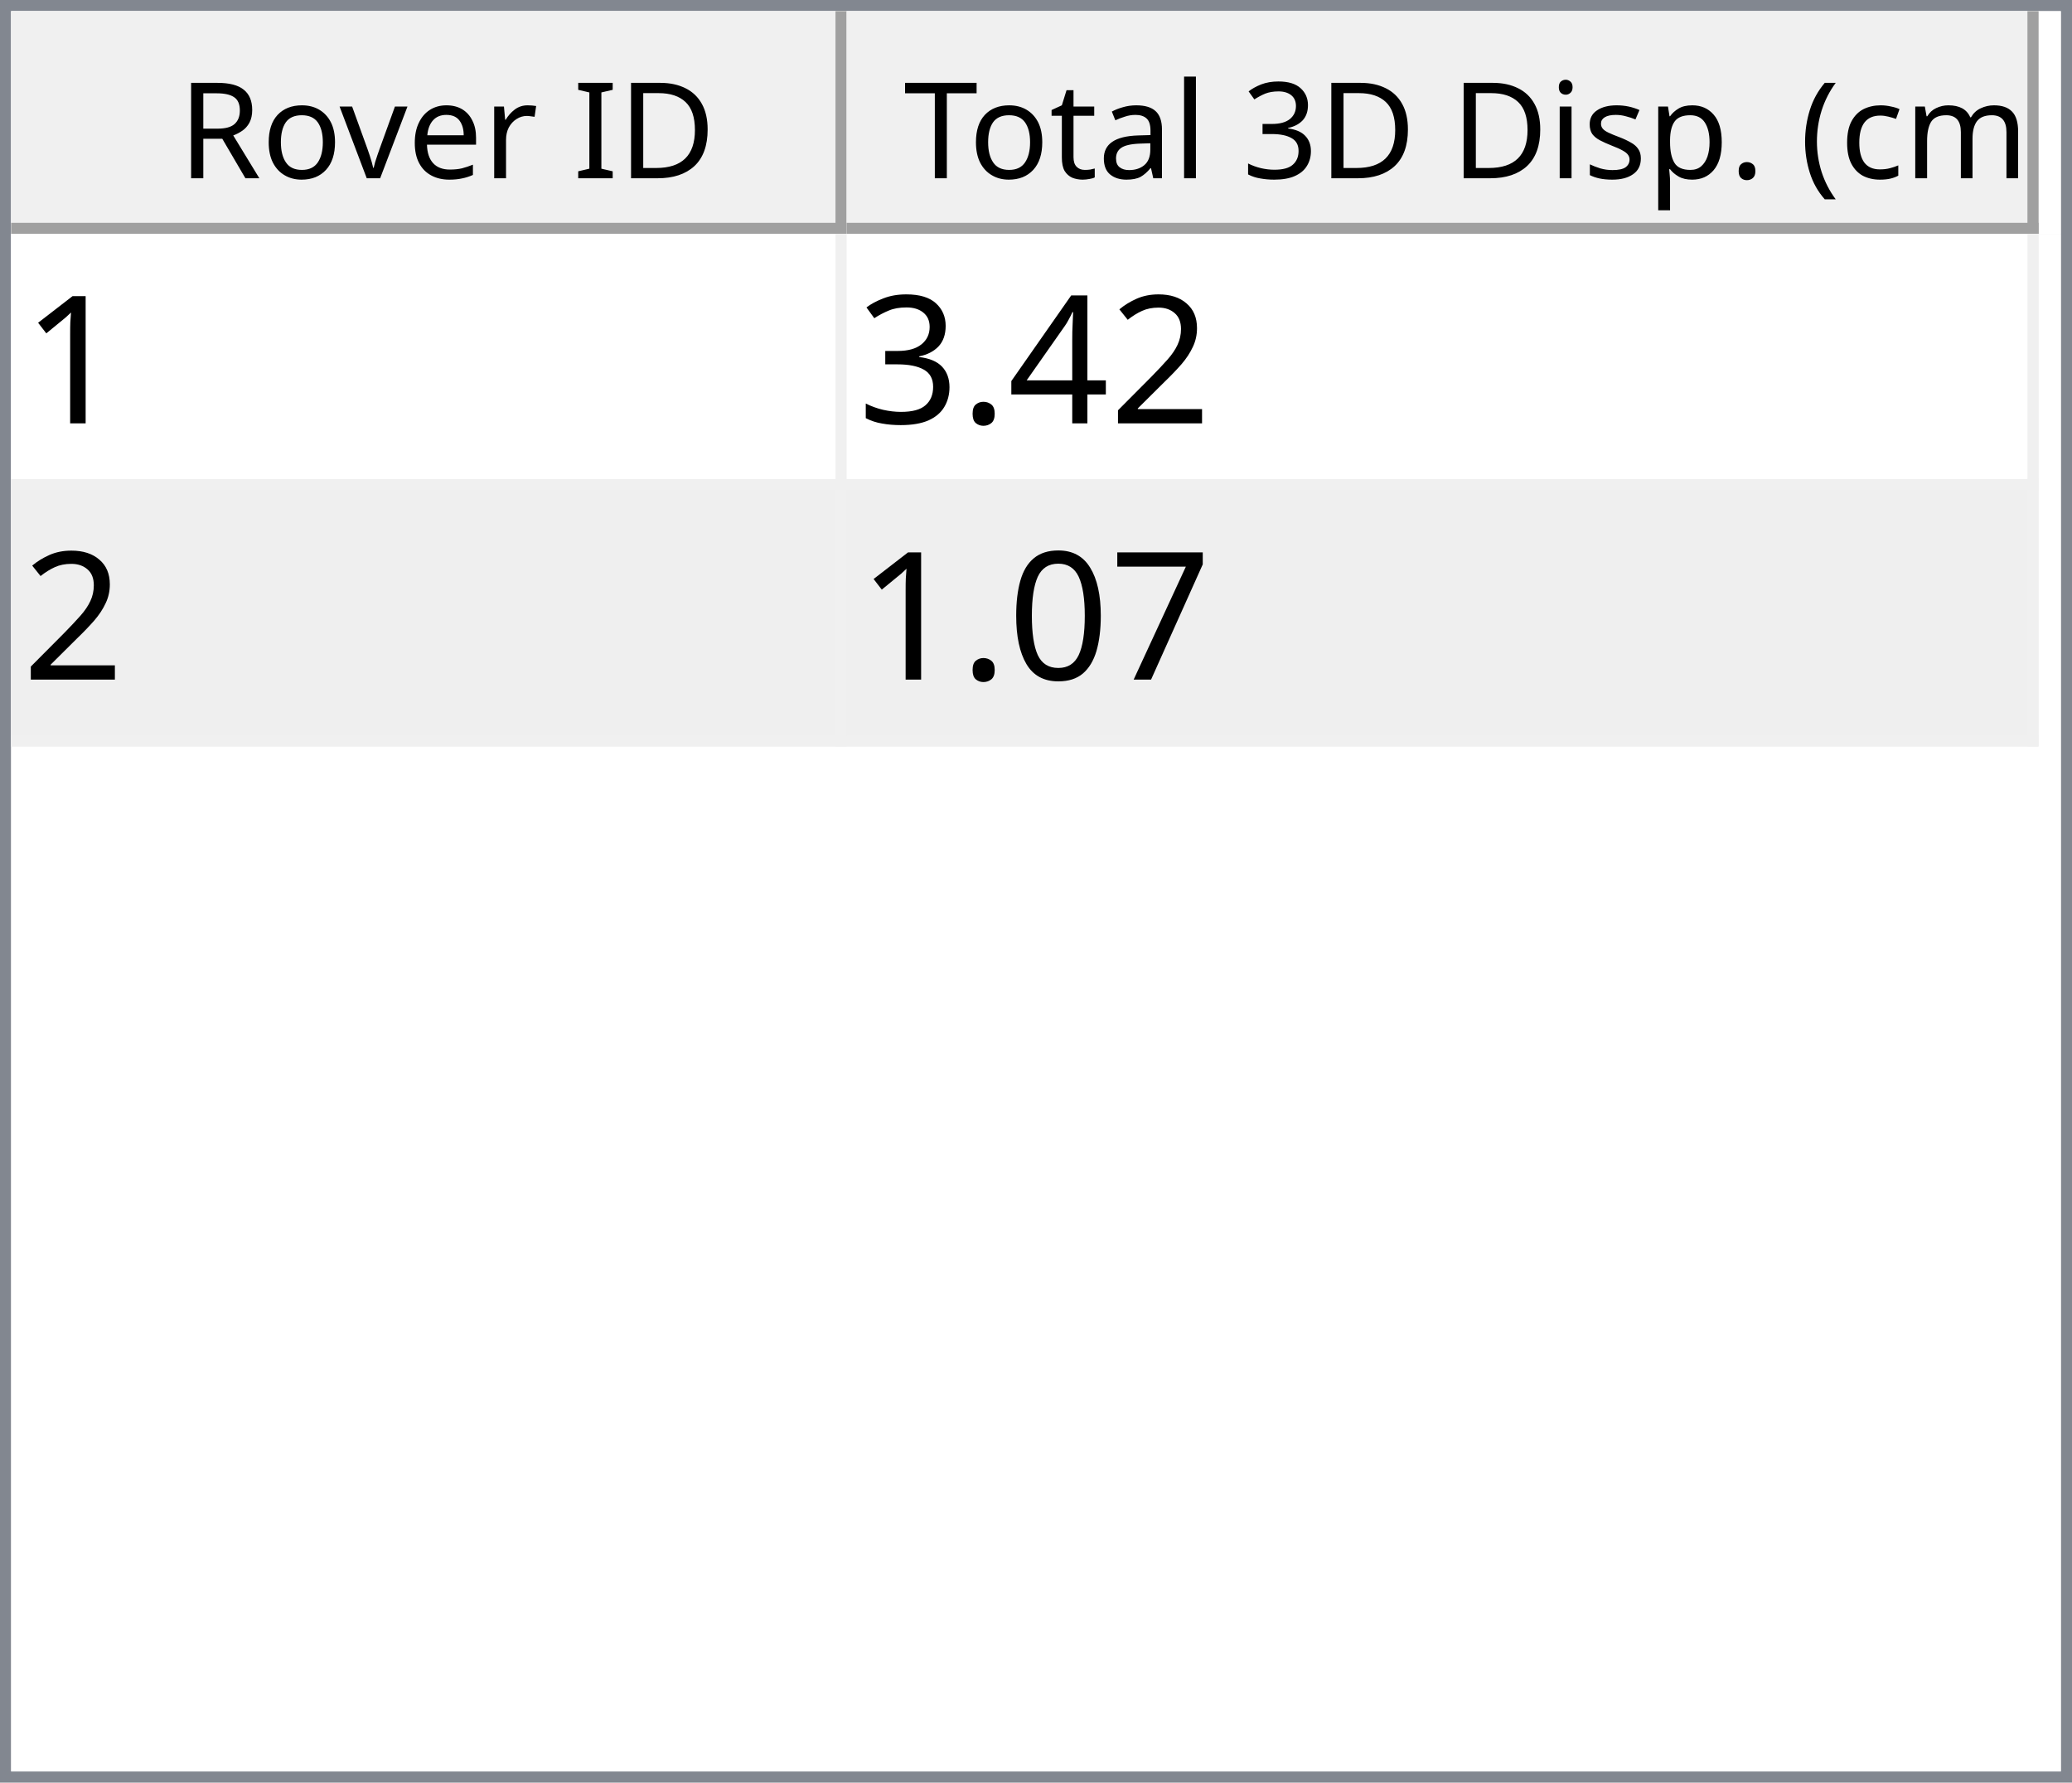
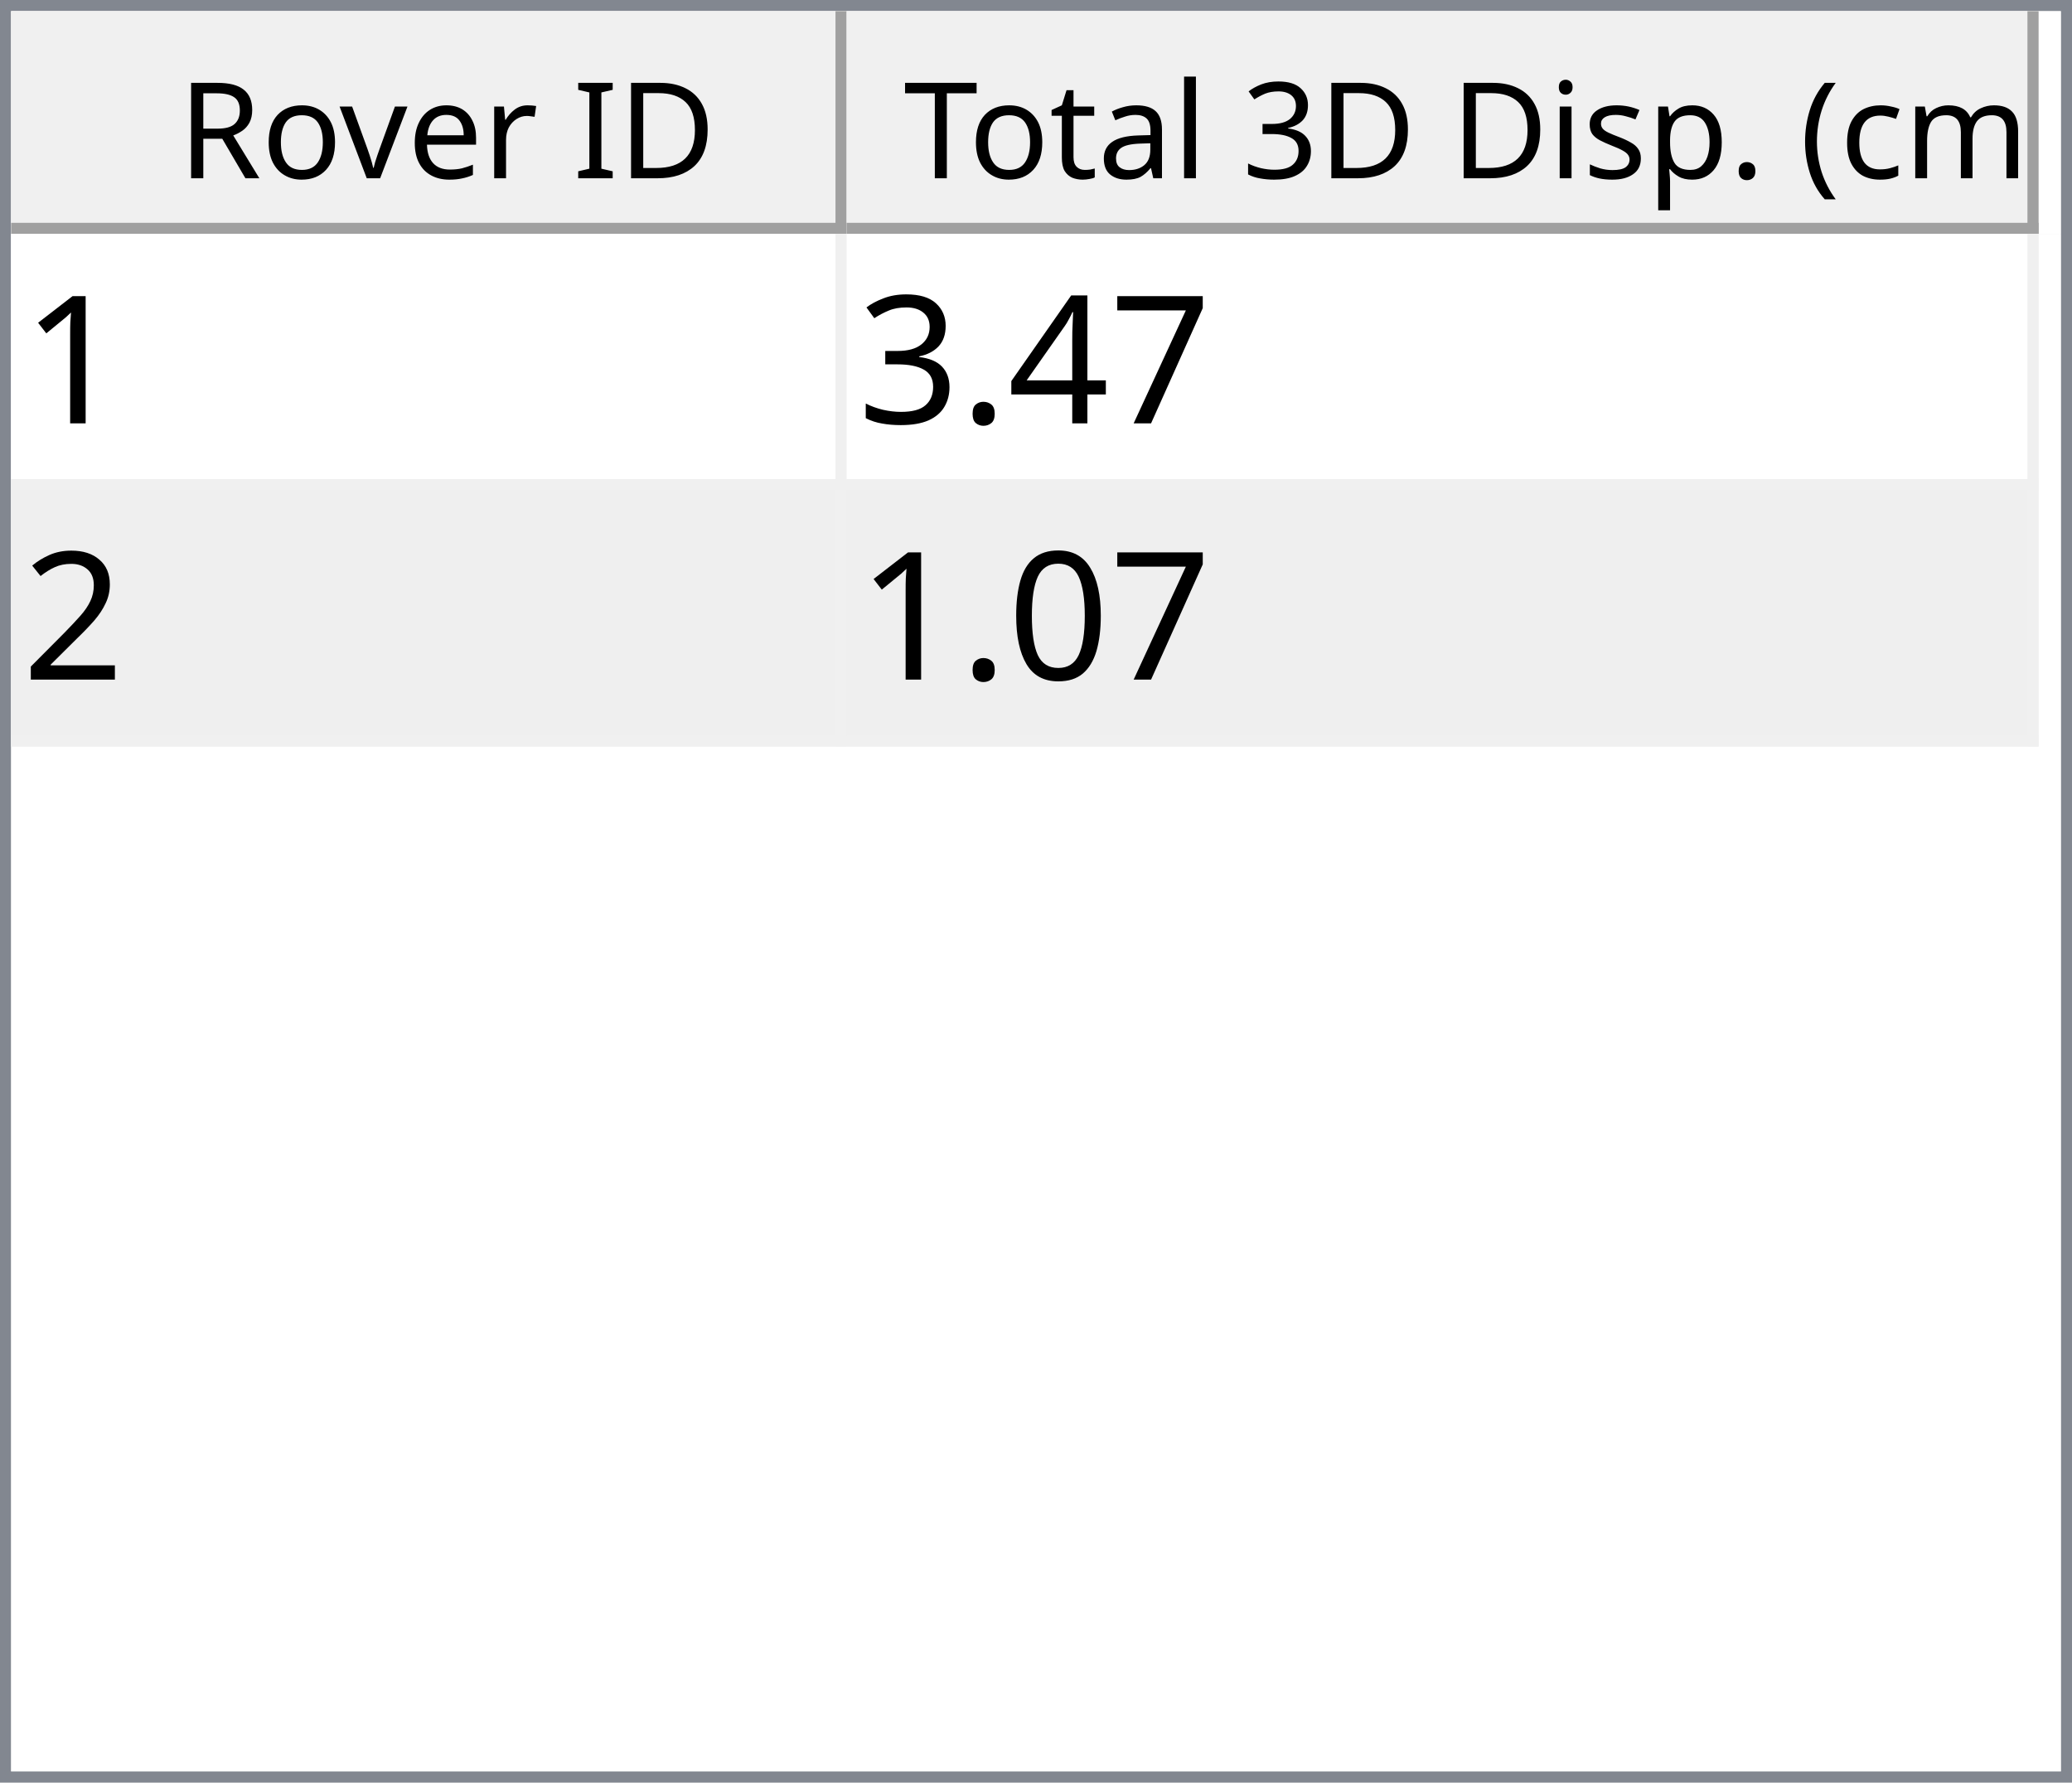
<svg xmlns="http://www.w3.org/2000/svg" style="fill-opacity:1; color-rendering:auto; color-interpolation:auto; text-rendering:auto; stroke:black; stroke-linecap:square; stroke-miterlimit:10; shape-rendering:auto; stroke-opacity:1; fill:black; stroke-dasharray:none; font-weight:normal; stroke-width:1; font-family:'Dialog'; font-style:normal; stroke-linejoin:miter; font-size:12px; stroke-dashoffset:0; image-rendering:auto;" width="186" height="160">
  <defs id="genericDefs" />
  <g>
    <defs id="defs1">
      <clipPath clipPathUnits="userSpaceOnUse" id="clipPath1">
        <path d="M0 0 L186 0 L186 160 L0 160 L0 0 Z" />
      </clipPath>
      <clipPath clipPathUnits="userSpaceOnUse" id="clipPath2">
        <path d="M0 0 L0 160 L186 160 L186 0 Z" />
      </clipPath>
      <clipPath clipPathUnits="userSpaceOnUse" id="clipPath3">
        <path d="M0 0 L0 20 L184 20 L184 0 Z" />
      </clipPath>
      <clipPath clipPathUnits="userSpaceOnUse" id="clipPath4">
        <path d="M0 0 L0 20 L75 20 L75 0 Z" />
      </clipPath>
      <clipPath clipPathUnits="userSpaceOnUse" id="clipPath5">
        <path d="M1 1 L1 19 L74 19 L74 1 Z" />
      </clipPath>
      <clipPath clipPathUnits="userSpaceOnUse" id="clipPath6">
        <path d="M0 0 L0 18 L73 18 L73 0 Z" />
      </clipPath>
      <clipPath clipPathUnits="userSpaceOnUse" id="clipPath7">
        <path d="M-0.5 -0.5 L-0.5 19.5 L74.5 19.5 L74.5 -0.5 Z" />
      </clipPath>
      <clipPath clipPathUnits="userSpaceOnUse" id="clipPath8">
        <path d="M0 0 L0 20 L107 20 L107 0 Z" />
      </clipPath>
      <clipPath clipPathUnits="userSpaceOnUse" id="clipPath9">
        <path d="M1 1 L1 19 L106 19 L106 1 Z" />
      </clipPath>
      <clipPath clipPathUnits="userSpaceOnUse" id="clipPath10">
        <path d="M0 0 L0 18 L105 18 L105 0 Z" />
      </clipPath>
      <clipPath clipPathUnits="userSpaceOnUse" id="clipPath11">
        <path d="M-0.5 -0.5 L-0.5 19.5 L106.5 19.5 L106.5 -0.5 Z" />
      </clipPath>
      <clipPath clipPathUnits="userSpaceOnUse" id="clipPath12">
        <path d="M0 0 L0 138 L184 138 L184 0 Z" />
      </clipPath>
      <clipPath clipPathUnits="userSpaceOnUse" id="clipPath13">
        <path d="M0 0 L0 46 L182 46 L182 0 Z" />
      </clipPath>
      <clipPath clipPathUnits="userSpaceOnUse" id="clipPath14">
        <path d="M-0.5 -0.5 L-0.5 45.5 L181.5 45.5 L181.5 -0.5 Z" />
      </clipPath>
      <clipPath clipPathUnits="userSpaceOnUse" id="clipPath15">
        <path d="M0 0 L0 22 L74 22 L74 0 Z" />
      </clipPath>
      <clipPath clipPathUnits="userSpaceOnUse" id="clipPath16">
        <path d="M0 0 L0 22 L106 22 L106 0 Z" />
      </clipPath>
      <font horiz-adv-x="64.551" id="font1">
        <font-face ascent="107.91" descent="25.098" units-per-em="100" style="font-style:normal; font-family:Segoe UI; font-weight:normal;" />
        <missing-glyph horiz-adv-x="64.551" d="M8.109 0 L8.109 68.266 L56.453 68.266 L56.453 0 L8.109 0 ZM15.328 7.234 L49.219 7.234 L49.219 61.031 L15.328 61.031 L15.328 7.234 Z" />
        <glyph unicode="D" horiz-adv-x="70.117" d="M9.188 0 L9.188 70.016 L28.516 70.016 Q65.531 70.016 65.531 35.891 Q65.531 19.672 55.25 9.836 Q44.969 0 27.734 0 L9.188 0 ZM17.391 62.594 L17.391 7.422 L27.828 7.422 Q41.609 7.422 49.273 14.797 Q56.938 22.172 56.938 35.688 Q56.938 62.594 28.328 62.594 L17.391 62.594 Z" />
        <glyph unicode="I" horiz-adv-x="26.611" d="M17.391 0 L9.188 0 L9.188 70.016 L17.391 70.016 L17.391 0 Z" />
        <glyph unicode=" " horiz-adv-x="27.393" d="" />
        <glyph unicode="r" horiz-adv-x="34.766" d="M34.188 41.891 Q32.078 43.5 28.125 43.5 Q23 43.5 19.555 38.672 Q16.109 33.844 16.109 25.484 L16.109 0 L8.109 0 L8.109 50 L16.109 50 L16.109 39.703 L16.312 39.703 Q18.016 44.969 21.531 47.922 Q25.047 50.875 29.391 50.875 Q32.516 50.875 34.188 50.203 L34.188 41.891 Z" />
        <glyph unicode="e" horiz-adv-x="52.295" d="M48.297 23 L12.984 23 Q13.188 14.656 17.484 10.109 Q21.781 5.562 29.297 5.562 Q37.75 5.562 44.828 11.141 L44.828 3.609 Q38.234 -1.172 27.391 -1.172 Q16.797 -1.172 10.742 5.641 Q4.688 12.453 4.688 24.812 Q4.688 36.469 11.305 43.82 Q17.922 51.172 27.734 51.172 Q37.547 51.172 42.922 44.828 Q48.297 38.484 48.297 27.203 L48.297 23 ZM40.094 29.781 Q40.047 36.719 36.75 40.578 Q33.453 44.438 27.594 44.438 Q21.922 44.438 17.969 40.383 Q14.016 36.328 13.094 29.781 L40.094 29.781 Z" />
        <glyph unicode="v" horiz-adv-x="47.9" d="M47.406 50 L27.484 0 L19.625 0 L0.688 50 L9.469 50 L22.172 13.672 Q23.578 9.672 23.922 6.688 L24.125 6.688 Q24.609 10.453 25.688 13.484 L38.969 50 L47.406 50 Z" />
        <glyph unicode="o" horiz-adv-x="58.594" d="M29 -1.172 Q17.922 -1.172 11.305 5.836 Q4.688 12.844 4.688 24.422 Q4.688 37.016 11.57 44.094 Q18.453 51.172 30.172 51.172 Q41.359 51.172 47.633 44.289 Q53.906 37.406 53.906 25.203 Q53.906 13.234 47.141 6.031 Q40.375 -1.172 29 -1.172 ZM29.594 44.438 Q21.875 44.438 17.383 39.188 Q12.891 33.938 12.891 24.703 Q12.891 15.828 17.43 10.695 Q21.969 5.562 29.594 5.562 Q37.359 5.562 41.531 10.594 Q45.703 15.625 45.703 24.906 Q45.703 34.281 41.531 39.359 Q37.359 44.438 29.594 44.438 Z" />
        <glyph unicode="R" horiz-adv-x="59.814" d="M59.375 0 L49.609 0 L37.891 19.625 Q36.281 22.359 34.766 24.289 Q33.25 26.219 31.664 27.438 Q30.078 28.656 28.25 29.219 Q26.422 29.781 24.125 29.781 L17.391 29.781 L17.391 0 L9.188 0 L9.188 70.016 L30.078 70.016 Q34.672 70.016 38.555 68.867 Q42.438 67.719 45.289 65.375 Q48.141 63.031 49.758 59.547 Q51.375 56.062 51.375 51.375 Q51.375 47.703 50.273 44.656 Q49.172 41.609 47.148 39.211 Q45.125 36.812 42.266 35.133 Q39.406 33.453 35.844 32.516 L35.844 32.328 Q37.594 31.547 38.891 30.547 Q40.188 29.547 41.359 28.18 Q42.531 26.812 43.68 25.078 Q44.828 23.344 46.234 21.047 L59.375 0 ZM17.391 62.594 L17.391 37.203 L28.516 37.203 Q31.594 37.203 34.203 38.133 Q36.812 39.062 38.719 40.797 Q40.625 42.531 41.703 45.047 Q42.781 47.562 42.781 50.688 Q42.781 56.297 39.141 59.445 Q35.5 62.594 28.609 62.594 L17.391 62.594 Z" />
        <glyph unicode=")" horiz-adv-x="30.176" d="M8.297 -15.922 L1.172 -15.922 Q16.406 2.344 16.406 26.812 Q16.406 51.469 1.078 70.016 L8.297 70.016 Q23.531 52.156 23.531 26.703 Q23.531 1.375 8.297 -15.922 Z" />
        <glyph unicode="m" horiz-adv-x="86.133" d="M79.109 0 L71.094 0 L71.094 28.719 Q71.094 37.016 68.531 40.727 Q65.969 44.438 59.906 44.438 Q54.781 44.438 51.195 39.75 Q47.609 35.062 47.609 28.516 L47.609 0 L39.594 0 L39.594 29.688 Q39.594 44.438 28.219 44.438 Q22.953 44.438 19.531 40.016 Q16.109 35.594 16.109 28.516 L16.109 0 L8.109 0 L8.109 50 L16.109 50 L16.109 42.094 L16.312 42.094 Q21.625 51.172 31.844 51.172 Q36.969 51.172 40.773 48.312 Q44.578 45.453 46 40.828 Q51.562 51.172 62.594 51.172 Q79.109 51.172 79.109 30.812 L79.109 0 Z" />
        <glyph unicode="c" horiz-adv-x="46.191" d="M42.188 2.297 Q36.422 -1.172 28.516 -1.172 Q17.828 -1.172 11.258 5.789 Q4.688 12.75 4.688 23.828 Q4.688 36.188 11.766 43.68 Q18.844 51.172 30.672 51.172 Q37.25 51.172 42.281 48.734 L42.281 40.531 Q36.719 44.438 30.375 44.438 Q22.703 44.438 17.797 38.945 Q12.891 33.453 12.891 24.516 Q12.891 15.719 17.508 10.641 Q22.125 5.562 29.891 5.562 Q36.422 5.562 42.188 9.906 L42.188 2.297 Z" />
        <glyph unicode="(" horiz-adv-x="30.176" d="M29.109 -15.922 L21.969 -15.922 Q6.844 1.375 6.844 26.703 Q6.844 52.156 21.969 70.016 L29.203 70.016 Q13.875 51.469 13.875 26.812 Q13.875 2.344 29.109 -15.922 Z" />
        <glyph unicode="." horiz-adv-x="21.68" d="M10.891 -1.078 Q8.641 -1.078 7.055 0.539 Q5.469 2.156 5.469 4.391 Q5.469 6.641 7.055 8.273 Q8.641 9.906 10.891 9.906 Q13.188 9.906 14.797 8.273 Q16.406 6.641 16.406 4.391 Q16.406 2.156 14.797 0.539 Q13.188 -1.078 10.891 -1.078 Z" />
        <glyph unicode="p" horiz-adv-x="58.789" d="M16.312 7.234 L16.109 7.234 L16.109 -23 L8.109 -23 L8.109 50 L16.109 50 L16.109 41.219 L16.312 41.219 Q22.219 51.172 33.594 51.172 Q43.266 51.172 48.688 44.461 Q54.109 37.75 54.109 26.469 Q54.109 13.922 48 6.375 Q41.891 -1.172 31.297 -1.172 Q21.578 -1.172 16.312 7.234 ZM16.109 27.391 L16.109 20.406 Q16.109 14.203 20.141 9.883 Q24.172 5.562 30.375 5.562 Q37.641 5.562 41.773 11.133 Q45.906 16.703 45.906 26.609 Q45.906 34.969 42.047 39.703 Q38.188 44.438 31.594 44.438 Q24.609 44.438 20.359 39.578 Q16.109 34.719 16.109 27.391 Z" />
        <glyph unicode="s" horiz-adv-x="42.432" d="M5.078 1.812 L5.078 10.406 Q11.625 5.562 19.484 5.562 Q30.031 5.562 30.031 12.594 Q30.031 14.594 29.125 15.992 Q28.219 17.391 26.68 18.461 Q25.141 19.531 23.07 20.383 Q21 21.234 18.609 22.172 Q15.281 23.484 12.766 24.828 Q10.25 26.172 8.57 27.859 Q6.891 29.547 6.031 31.695 Q5.172 33.844 5.172 36.719 Q5.172 40.234 6.789 42.945 Q8.406 45.656 11.086 47.484 Q13.766 49.312 17.211 50.242 Q20.656 51.172 24.312 51.172 Q30.812 51.172 35.938 48.922 L35.938 40.828 Q30.422 44.438 23.25 44.438 Q21 44.438 19.195 43.922 Q17.391 43.406 16.094 42.477 Q14.797 41.547 14.086 40.258 Q13.375 38.969 13.375 37.406 Q13.375 35.453 14.086 34.133 Q14.797 32.812 16.164 31.789 Q17.531 30.766 19.484 29.938 Q21.438 29.109 23.922 28.125 Q27.25 26.859 29.883 25.516 Q32.516 24.172 34.375 22.484 Q36.234 20.797 37.234 18.602 Q38.234 16.406 38.234 13.375 Q38.234 9.672 36.602 6.938 Q34.969 4.203 32.234 2.398 Q29.5 0.594 25.93 -0.289 Q22.359 -1.172 18.453 -1.172 Q10.75 -1.172 5.078 1.812 Z" />
        <glyph unicode="i" horiz-adv-x="24.219" d="M12.203 62.703 Q10.062 62.703 8.547 64.164 Q7.031 65.625 7.031 67.875 Q7.031 70.125 8.547 71.609 Q10.062 73.094 12.203 73.094 Q14.406 73.094 15.945 71.609 Q17.484 70.125 17.484 67.875 Q17.484 65.719 15.945 64.211 Q14.406 62.703 12.203 62.703 ZM16.109 0 L8.109 0 L8.109 50 L16.109 50 L16.109 0 Z" />
        <glyph unicode="3" horiz-adv-x="53.906" d="M46.531 19.828 Q46.531 15.094 44.75 11.211 Q42.969 7.328 39.719 4.57 Q36.469 1.812 31.93 0.297 Q27.391 -1.219 21.922 -1.219 Q11.922 -1.219 6 2.594 L6 11.188 Q13.094 5.609 22.219 5.609 Q25.875 5.609 28.828 6.539 Q31.781 7.469 33.906 9.227 Q36.031 10.984 37.18 13.477 Q38.328 15.969 38.328 19.094 Q38.328 32.812 18.797 32.812 L12.984 32.812 L12.984 39.594 L18.5 39.594 Q35.797 39.594 35.797 52.484 Q35.797 64.406 22.609 64.406 Q15.188 64.406 8.688 59.422 L8.688 67.188 Q15.375 71.188 24.609 71.188 Q29 71.188 32.57 69.969 Q36.141 68.75 38.68 66.555 Q41.219 64.359 42.609 61.281 Q44 58.203 44 54.5 Q44 40.672 30.031 36.719 L30.031 36.531 Q33.594 36.141 36.625 34.797 Q39.656 33.453 41.852 31.305 Q44.047 29.156 45.289 26.25 Q46.531 23.344 46.531 19.828 Z" />
        <glyph unicode="l" horiz-adv-x="24.219" d="M16.109 0 L8.109 0 L8.109 74.031 L16.109 74.031 L16.109 0 Z" />
        <glyph unicode="a" horiz-adv-x="50.879" d="M43.891 0 L35.891 0 L35.891 7.812 L35.688 7.812 Q30.469 -1.172 20.312 -1.172 Q12.844 -1.172 8.617 2.781 Q4.391 6.734 4.391 13.281 Q4.391 27.297 20.906 29.594 L35.891 31.688 Q35.891 44.438 25.594 44.438 Q16.547 44.438 9.281 38.281 L9.281 46.484 Q16.656 51.172 26.266 51.172 Q43.891 51.172 43.891 32.516 L43.891 0 ZM35.891 25.297 L23.828 23.641 Q18.266 22.859 15.43 20.875 Q12.594 18.891 12.594 13.875 Q12.594 10.203 15.211 7.883 Q17.828 5.562 22.172 5.562 Q28.125 5.562 32.008 9.742 Q35.891 13.922 35.891 20.312 L35.891 25.297 Z" />
        <glyph unicode="t" horiz-adv-x="33.887" d="M31.297 0.484 Q28.469 -1.078 23.828 -1.078 Q10.688 -1.078 10.688 13.578 L10.688 43.172 L2.094 43.172 L2.094 50 L10.688 50 L10.688 62.203 L18.703 64.797 L18.703 50 L31.297 50 L31.297 43.172 L18.703 43.172 L18.703 14.984 Q18.703 9.969 20.414 7.82 Q22.125 5.672 26.078 5.672 Q29.109 5.672 31.297 7.328 L31.297 0.484 Z" />
        <glyph unicode="T" horiz-adv-x="52.393" d="M50.594 62.594 L30.375 62.594 L30.375 0 L22.172 0 L22.172 62.594 L2 62.594 L2 70.016 L50.594 70.016 L50.594 62.594 Z" />
      </font>
      <font horiz-adv-x="75.0" id="font2">
        <font-face ascent="100.537" descent="21.973" units-per-em="100" style="font-style:normal; font-family:sans-serif; font-weight:normal;" />
        <missing-glyph horiz-adv-x="75.0" d="M12.5 0 L12.5 62.5 L62.5 62.5 L62.5 0 L12.5 0 ZM14.062 1.562 L60.938 1.562 L60.938 60.938 L14.062 60.938 L14.062 1.562 Z" />
        <glyph unicode="1" horiz-adv-x="55.615" d="M37.25 0 L28.469 0 L28.469 56 Q25.297 52.984 20.141 49.953 Q14.984 46.922 10.891 45.406 L10.891 53.906 Q18.266 57.375 23.781 62.305 Q29.297 67.234 31.594 71.875 L37.25 71.875 L37.25 0 Z" />
-         <glyph unicode="2" horiz-adv-x="55.615" d="M50.344 8.453 L50.344 0 L3.031 0 Q2.938 3.172 4.047 6.109 Q5.859 10.938 9.836 15.625 Q13.812 20.312 21.344 26.469 Q33.016 36.031 37.117 41.625 Q41.219 47.219 41.219 52.203 Q41.219 57.422 37.477 61.008 Q33.734 64.594 27.734 64.594 Q21.391 64.594 17.578 60.789 Q13.766 56.984 13.719 50.25 L4.688 51.172 Q5.609 61.281 11.664 66.578 Q17.719 71.875 27.938 71.875 Q38.234 71.875 44.242 66.164 Q50.25 60.453 50.25 52 Q50.25 47.703 48.492 43.555 Q46.734 39.406 42.656 34.812 Q38.578 30.219 29.109 22.219 Q21.188 15.578 18.945 13.211 Q16.703 10.844 15.234 8.453 L50.344 8.453 Z" />
+         <glyph unicode="7" horiz-adv-x="55.615" d="M4.734 62.203 L4.734 70.656 L51.078 70.656 L51.078 63.812 Q44.234 56.547 37.523 44.484 Q30.812 32.422 27.156 19.672 Q24.516 10.688 23.781 0 L14.75 0 Q14.891 8.453 18.062 20.414 Q21.234 32.375 27.172 43.484 Q33.109 54.594 39.797 62.203 L4.734 62.203 Z" />
        <glyph unicode="4" horiz-adv-x="55.615" d="M32.328 0 L32.328 17.141 L1.266 17.141 L1.266 25.203 L33.938 71.578 L41.109 71.578 L41.109 25.203 L50.781 25.203 L50.781 17.141 L41.109 17.141 L41.109 0 L32.328 0 ZM32.328 25.203 L32.328 57.469 L9.906 25.203 L32.328 25.203 Z" />
        <glyph unicode="." horiz-adv-x="27.783" d="M9.078 0 L9.078 10.016 L19.094 10.016 L19.094 0 L9.078 0 Z" />
        <glyph unicode="3" horiz-adv-x="55.615" d="M4.203 18.891 L12.984 20.062 Q14.5 12.594 18.141 9.297 Q21.781 6 27 6 Q33.203 6 37.477 10.297 Q41.75 14.594 41.75 20.953 Q41.75 27 37.797 30.93 Q33.844 34.859 27.734 34.859 Q25.25 34.859 21.531 33.891 L22.516 41.609 Q23.391 41.5 23.922 41.5 Q29.547 41.5 34.039 44.43 Q38.531 47.359 38.531 53.469 Q38.531 58.297 35.258 61.477 Q31.984 64.656 26.812 64.656 Q21.688 64.656 18.266 61.43 Q14.844 58.203 13.875 51.766 L5.078 53.328 Q6.688 62.156 12.398 67.016 Q18.109 71.875 26.609 71.875 Q32.469 71.875 37.398 69.359 Q42.328 66.844 44.945 62.5 Q47.562 58.156 47.562 53.266 Q47.562 48.641 45.07 44.828 Q42.578 41.016 37.703 38.766 Q44.047 37.312 47.562 32.695 Q51.078 28.078 51.078 21.141 Q51.078 11.766 44.242 5.25 Q37.406 -1.266 26.953 -1.266 Q17.531 -1.266 11.305 4.352 Q5.078 9.969 4.203 18.891 Z" />
-         <glyph unicode="7" horiz-adv-x="55.615" d="M4.734 62.203 L4.734 70.656 L51.078 70.656 L51.078 63.812 Q44.234 56.547 37.523 44.484 Q30.812 32.422 27.156 19.672 Q24.516 10.688 23.781 0 L14.75 0 Q14.891 8.453 18.062 20.414 Q21.234 32.375 27.172 43.484 Q33.109 54.594 39.797 62.203 L4.734 62.203 Z" />
+         <glyph unicode="2" horiz-adv-x="55.615" d="M50.344 8.453 L50.344 0 L3.031 0 Q2.938 3.172 4.047 6.109 Q5.859 10.938 9.836 15.625 Q13.812 20.312 21.344 26.469 Q33.016 36.031 37.117 41.625 Q41.219 47.219 41.219 52.203 Q41.219 57.422 37.477 61.008 Q33.734 64.594 27.734 64.594 Q21.391 64.594 17.578 60.789 Q13.766 56.984 13.719 50.25 L4.688 51.172 Q5.609 61.281 11.664 66.578 Q17.719 71.875 27.938 71.875 Q38.234 71.875 44.242 66.164 Q50.25 60.453 50.25 52 Q50.25 47.703 48.492 43.555 Q46.734 39.406 42.656 34.812 Q38.578 30.219 29.109 22.219 Q21.188 15.578 18.945 13.211 Q16.703 10.844 15.234 8.453 L50.344 8.453 Z" />
        <glyph unicode="0" horiz-adv-x="55.615" d="M4.156 35.297 Q4.156 48 6.766 55.742 Q9.375 63.484 14.523 67.68 Q19.672 71.875 27.484 71.875 Q33.25 71.875 37.594 69.555 Q41.938 67.234 44.773 62.867 Q47.609 58.5 49.219 52.227 Q50.828 45.953 50.828 35.297 Q50.828 22.703 48.242 14.969 Q45.656 7.234 40.508 3.008 Q35.359 -1.219 27.484 -1.219 Q17.141 -1.219 11.234 6.203 Q4.156 15.141 4.156 35.297 ZM13.188 35.297 Q13.188 17.672 17.312 11.836 Q21.438 6 27.484 6 Q33.547 6 37.672 11.859 Q41.797 17.719 41.797 35.297 Q41.797 52.984 37.672 58.789 Q33.547 64.594 27.391 64.594 Q21.344 64.594 17.719 59.469 Q13.188 52.938 13.188 35.297 Z" />
      </font>
    </defs>
    <g style="fill:white; stroke:white;">
      <rect x="0" y="0" width="186" style="clip-path:url(#clipPath1); stroke:none;" height="160" />
    </g>
    <g style="fill:white; text-rendering:optimizeSpeed; color-rendering:optimizeSpeed; image-rendering:optimizeSpeed; shape-rendering:crispEdges; stroke:white; color-interpolation:sRGB;">
      <rect x="0" width="186" height="160" y="0" style="stroke:none;" />
      <path style="stroke:none;" d="M0 160 L186 160 L186 0 L0 0 Z" />
    </g>
    <g style="fill:rgb(240,240,240); font-family:'Segoe UI'; stroke:rgb(240,240,240);">
      <rect x="0" y="0" width="186" style="clip-path:url(#clipPath2); stroke:none;" height="160" />
    </g>
    <g style="fill:rgb(130,135,144); font-family:'Segoe UI'; stroke:rgb(130,135,144);">
      <path d="M0 0 L186 0 L186 160 L0 160 L0 0 ZM1 1 L185 1 L185 159 L1 159 L1 1 Z" style="fill-rule:evenodd; clip-path:url(#clipPath2); stroke:none;" />
    </g>
    <g style="fill:white; font-family:'Segoe UI'; stroke:white;" transform="translate(1,1)">
      <rect x="0" y="0" width="184" style="clip-path:url(#clipPath3); stroke:none;" height="20" />
    </g>
    <g style="fill:rgb(240,240,240); font-family:'Segoe UI'; stroke:rgb(240,240,240);" transform="translate(1,1)">
      <rect x="0" y="0" width="75" style="clip-path:url(#clipPath4); stroke:none;" height="20" />
    </g>
    <g style="font-family:'Segoe UI';" transform="translate(2,2)">
      <text x="14" xml:space="preserve" y="14" style="clip-path:url(#clipPath6); stroke:none;">Rover ID</text>
    </g>
    <g style="fill:rgb(160,160,160); font-family:'Segoe UI'; stroke:rgb(160,160,160); stroke-linejoin:bevel;" transform="translate(1.5,1.5)">
      <line x1="74" x2="74" y1="0" style="fill:none; clip-path:url(#clipPath7);" y2="19" />
    </g>
    <g style="fill:rgb(160,160,160); font-family:'Segoe UI'; stroke:rgb(160,160,160); stroke-linejoin:bevel;" transform="matrix(1,0,0,1,1,1) translate(0.5,0.5)">
      <line x1="0" x2="74" y1="19" style="fill:none; clip-path:url(#clipPath7);" y2="19" />
    </g>
    <g style="fill:rgb(240,240,240); font-family:'Segoe UI'; stroke:rgb(240,240,240);" transform="translate(76,1)">
      <rect x="0" y="0" width="107" style="clip-path:url(#clipPath8); stroke:none;" height="20" />
    </g>
    <g style="font-family:'Segoe UI';" transform="translate(77,2)">
      <text x="1" xml:space="preserve" y="14" style="clip-path:url(#clipPath10); stroke:none;"> Total 3D Disp. (cm)</text>
    </g>
    <g style="fill:rgb(160,160,160); font-family:'Segoe UI'; stroke:rgb(160,160,160); stroke-linejoin:bevel;" transform="translate(76.5,1.5)">
      <line x1="106" x2="106" y1="0" style="fill:none; clip-path:url(#clipPath11);" y2="19" />
    </g>
    <g style="fill:rgb(160,160,160); font-family:'Segoe UI'; stroke:rgb(160,160,160); stroke-linejoin:bevel;" transform="matrix(1,0,0,1,76,1) translate(0.5,0.5)">
      <line x1="0" x2="106" y1="19" style="fill:none; clip-path:url(#clipPath11);" y2="19" />
    </g>
    <g style="fill:white; font-family:'Segoe UI'; stroke:white;" transform="translate(1,21)">
      <rect x="0" y="0" width="184" style="clip-path:url(#clipPath12); stroke:none;" height="138" />
    </g>
    <g style="fill:rgb(240,240,240); font-size:16px; font-family:sans-serif; stroke:rgb(240,240,240);" transform="translate(1,21)">
      <rect x="0" y="0" width="182" style="clip-path:url(#clipPath13); stroke:none;" height="46" />
      <line transform="translate(0.5,0.5)" x1="0" x2="181" y1="22" style="clip-path:url(#clipPath14); fill:none; stroke-linejoin:bevel;" y2="22" />
    </g>
    <g transform="matrix(1,0,0,1,1,21) translate(0.5,0.5)" style="fill:rgb(240,240,240); font-size:16px; font-family:sans-serif; stroke:rgb(240,240,240); stroke-linejoin:bevel;">
      <line x1="0" x2="181" y1="45" style="fill:none; clip-path:url(#clipPath14);" y2="45" />
    </g>
    <g transform="matrix(1,0,0,1,1,21) translate(0.5,0.5)" style="fill:rgb(240,240,240); font-size:16px; font-family:sans-serif; stroke:rgb(240,240,240); stroke-linejoin:bevel;">
      <line x1="74" x2="74" y1="0" style="fill:none; clip-path:url(#clipPath14);" y2="45" />
    </g>
    <g transform="matrix(1,0,0,1,1,21) translate(0.5,0.5)" style="fill:rgb(240,240,240); font-size:16px; font-family:sans-serif; stroke:rgb(240,240,240); stroke-linejoin:bevel;">
      <line x1="181" x2="181" y1="0" style="fill:none; clip-path:url(#clipPath14);" y2="45" />
    </g>
    <g style="fill:white; font-size:16px; font-family:sans-serif; stroke:white;" transform="matrix(1,0,0,1,1,21)">
      <rect x="0" y="0" width="74" style="clip-path:url(#clipPath15); stroke:none;" height="22" />
      <text x="1" y="17" style="fill:black; clip-path:url(#clipPath15); stroke:none;" xml:space="preserve">1</text>
    </g>
    <g style="fill:white; font-size:16px; font-family:sans-serif; stroke:white;" transform="matrix(1,0,0,1,1,21) translate(75,0)">
      <rect x="0" y="0" width="106" style="clip-path:url(#clipPath16); stroke:none;" height="22" />
-       <text x="1" y="17" style="fill:black; clip-path:url(#clipPath16); stroke:none;" xml:space="preserve">3.42</text>
+       <text x="1" y="17" style="fill:black; clip-path:url(#clipPath16); stroke:none;" xml:space="preserve">3.47</text>
    </g>
    <g style="fill:rgb(239,239,239); font-size:16px; font-family:sans-serif; stroke:rgb(239,239,239);" transform="matrix(1,0,0,1,1,21) translate(0,23)">
      <rect x="0" y="0" width="74" style="clip-path:url(#clipPath15); stroke:none;" height="22" />
      <text x="1" y="17" style="fill:black; clip-path:url(#clipPath15); stroke:none;" xml:space="preserve">2</text>
    </g>
    <g style="fill:rgb(239,239,239); font-size:16px; font-family:sans-serif; stroke:rgb(239,239,239);" transform="matrix(1,0,0,1,1,21) translate(75,23)">
      <rect x="0" y="0" width="106" style="clip-path:url(#clipPath16); stroke:none;" height="22" />
      <text x="1" y="17" style="fill:black; clip-path:url(#clipPath16); stroke:none;" xml:space="preserve">1.07</text>
    </g>
  </g>
</svg>
